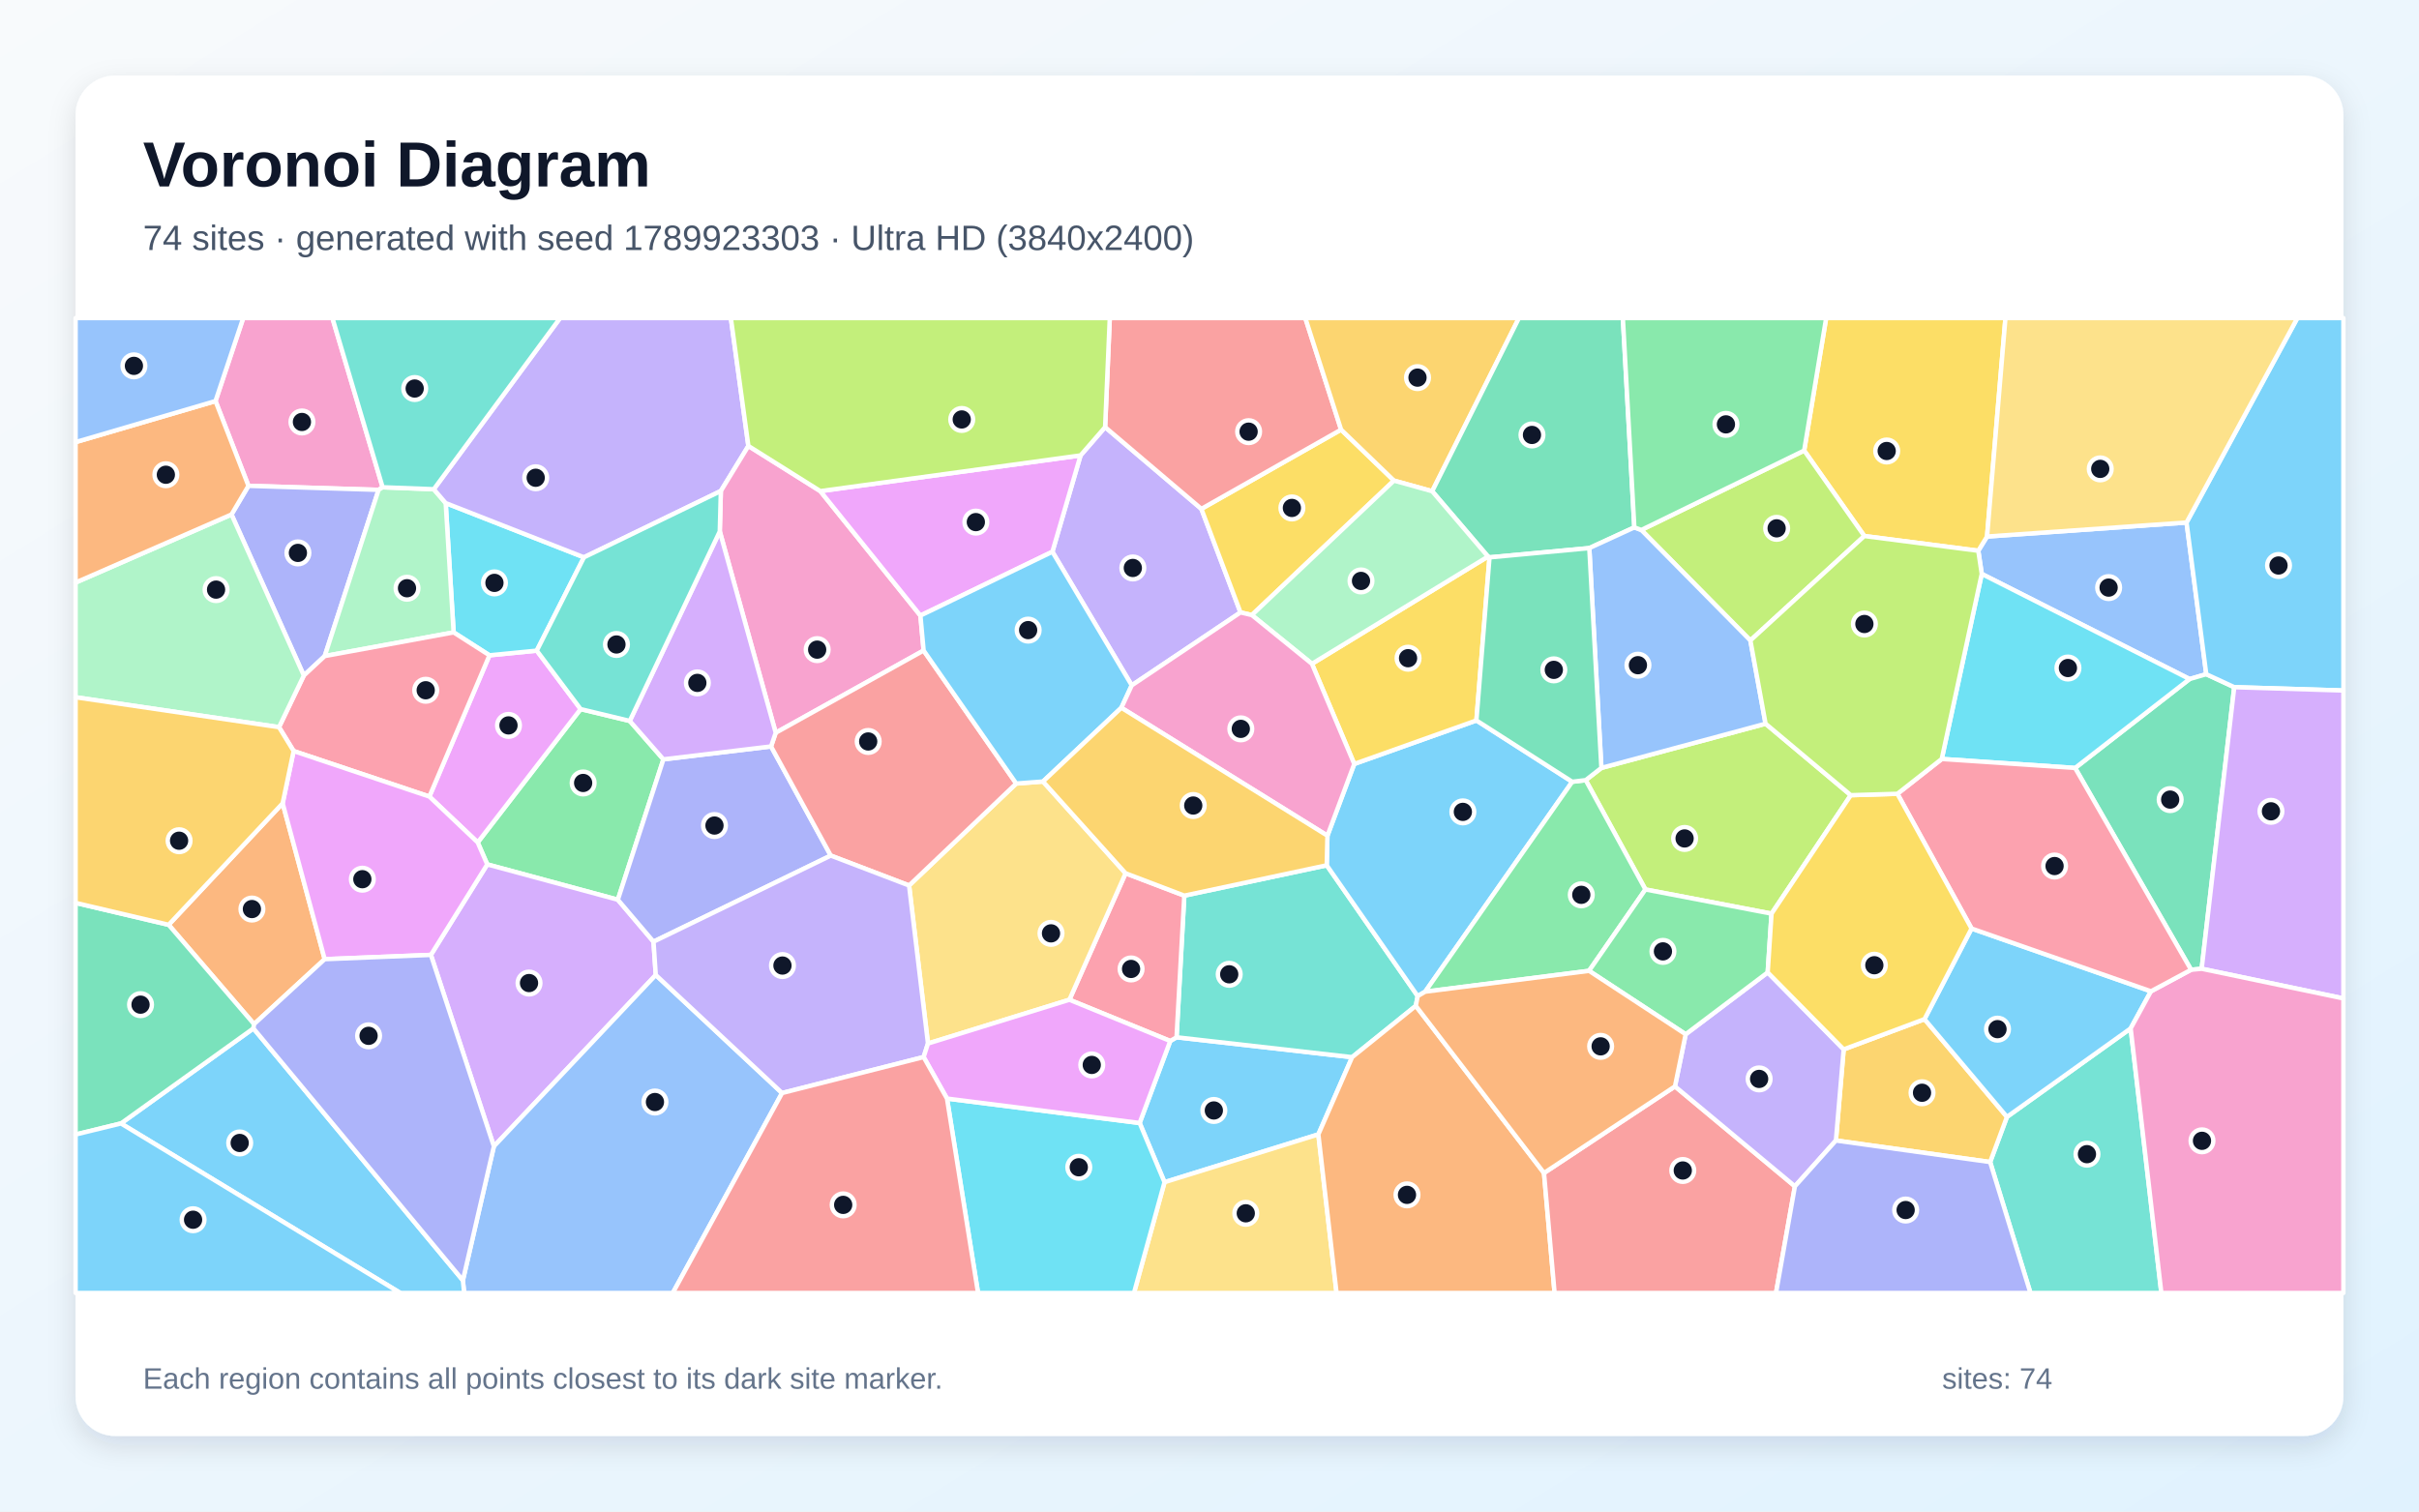
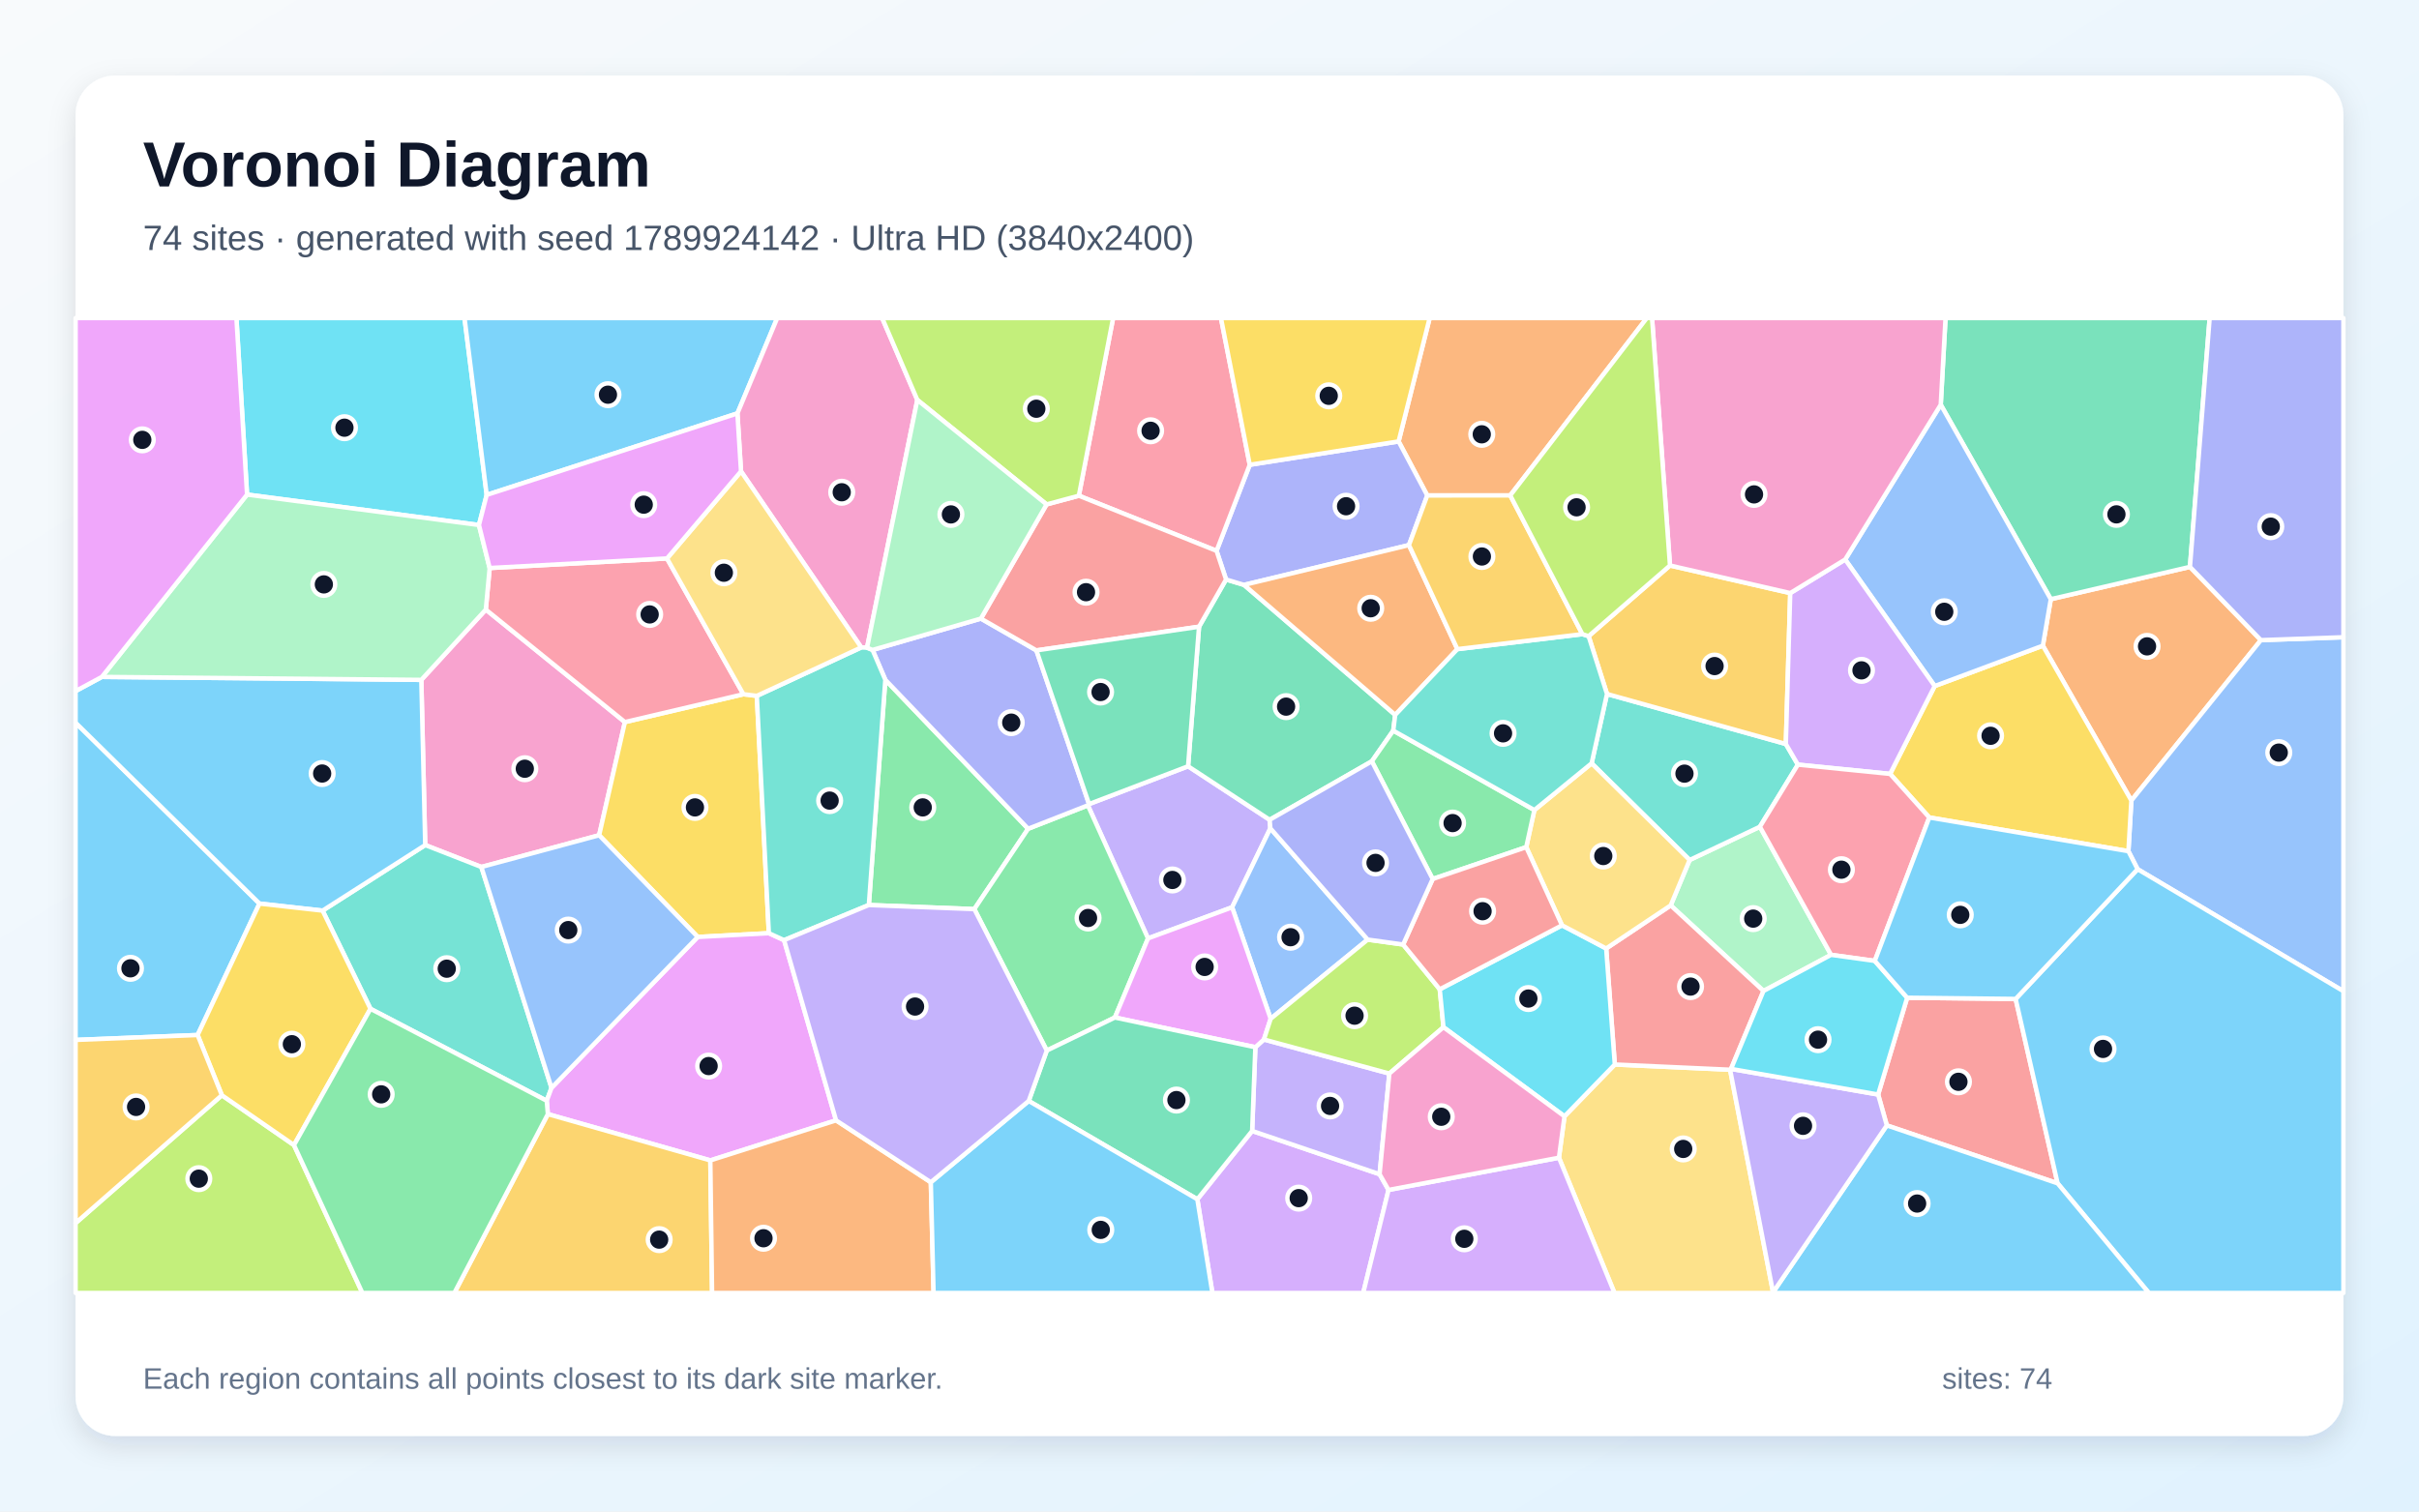
<svg xmlns="http://www.w3.org/2000/svg" width="3840" height="2400" viewBox="0 0 3840 2400" role="img" aria-labelledby="title description">
  <defs>
    <linearGradient id="background" x1="0" y1="0" x2="1" y2="1">
      <stop stop-color="#F8FAFC" />
      <stop offset="1" stop-color="#E0F2FE" />
    </linearGradient>
    <filter id="shadow" x="-5%" y="-5%" width="110%" height="110%">
      <feDropShadow dx="0" dy="15" stdDeviation="22" flood-color="#0F172A" flood-opacity=".12" />
    </filter>
  </defs>
  <rect width="3840" height="2400" fill="url(#background)" />
  <rect x="120" y="120" width="3600" height="2160" rx="63" fill="#FFFFFF" filter="url(#shadow)" />
  <g font-family="Arial, sans-serif">
    <text x="227" y="296" font-size="101" font-weight="700" fill="#0F172A">Voronoi Diagram</text>
-     <text x="227" y="397" font-size="56" fill="#475569">74 sites · generated with seed 1789923303 · Ultra HD (3840x2400)</text>
+     <text x="227" y="397" font-size="56" fill="#475569">74 sites · generated with seed 1789924142 · Ultra HD (3840x2400)</text>
  </g>
  <g stroke="#FFFFFF" stroke-width="7" stroke-linejoin="round">
-     <polygon points="2092.8,1801.2 1848.6,1877.1 1809.1,1783.1 1857.7,1652.9 1867.7,1647.0 2146.4,1678.6" fill="#38BDF8" fill-opacity="0.65" />
-     <polygon points="1796.6,1088.2 1670.6,876.1 1715.3,723.1 1754.3,678.2 1907.1,808.0 1969.2,972.4" fill="#A78BFA" fill-opacity="0.65" />
-     <polygon points="607.4,773.7 601.0,777.8 394.4,771.4 342.1,636.8 386.1,505.0 527.7,505.0" fill="#F472B6" fill-opacity="0.65" />
-     <polygon points="448.7,1275.5 515.4,1523.0 403.3,1626.1 267.7,1468.4" fill="#FB923C" fill-opacity="0.65" />
-     <polygon points="2212.8,763.1 1987.2,976.6 1969.2,972.4 1907.1,808.0 2128.9,682.2" fill="#FACC15" fill-opacity="0.65" />
-     <polygon points="999.7,1144.7 1053.1,1205.7 980.8,1428.6 773.5,1372.5 758.3,1337.6 921.7,1125.9" fill="#4ADE80" fill-opacity="0.65" />
-     <polygon points="2106.1,1373.9 2250.5,1581.6 2247.5,1597.1 2146.4,1678.6 1867.7,1647.0 1880.0,1422.1" fill="#2DD4BF" fill-opacity="0.65" />
-     <polygon points="3471.0,829.6 3502.3,1070.5 3475.8,1078.2 3145.9,911.3 3140.4,874.5 3154.3,851.9" fill="#60A5FA" fill-opacity="0.65" />
-     <polygon points="681.6,1264.8 777.0,1040.5 852.1,1033.1 921.7,1125.9 758.3,1337.6" fill="#E879F9" fill-opacity="0.65" />
-     <polygon points="3495.0,1538.2 3478.2,1539.8 3294.1,1219.4 3475.8,1078.2 3502.3,1070.5 3546.7,1091.1" fill="#34D399" fill-opacity="0.65" />
-     <polygon points="2128.9,682.2 1907.1,808.0 1754.3,678.2 1761.7,505.0 2072.1,505.0" fill="#F87171" fill-opacity="0.65" />
-     <polygon points="515.5,1041.7 482.3,1072.6 367.5,816.9 394.4,771.4 601.0,777.8" fill="#818CF8" fill-opacity="0.65" />
-     <polygon points="2273.5,780.0 2212.8,763.1 2128.9,682.2 2072.1,505.0 2411.2,505.0" fill="#FBBF24" fill-opacity="0.65" />
-     <polygon points="2938.0,1262.6 2812.2,1450.7 2612.0,1412.3 2517.2,1238.7 2542.1,1219.3 2802.7,1149.1" fill="#A3E635" fill-opacity="0.65" />
-     <polygon points="684.0,1516.2 773.5,1372.5 980.8,1428.6 1037.4,1495.2 1041.0,1548.1 784.0,1820.2" fill="#C084FC" fill-opacity="0.65" />
-     <polygon points="1697.6,1587.4 1786.8,1386.6 1880.0,1422.1 1867.7,1647.0 1857.7,1652.9" fill="#FB7185" fill-opacity="0.65" />
-     <polygon points="927.0,884.9 852.1,1033.1 777.0,1040.5 720.1,1004.1 707.5,798.8" fill="#22D3EE" fill-opacity="0.65" />
-     <polygon points="688.6,776.8 707.5,798.8 720.1,1004.1 515.5,1041.7 601.0,777.8 607.4,773.7" fill="#86EFAC" fill-opacity="0.65" />
-     <polygon points="1848.6,1877.1 2092.8,1801.2 2121.7,2053.0 1800.1,2053.0" fill="#FCD34D" fill-opacity="0.65" />
-     <polygon points="2107.2,1326.9 2149.8,1213.0 2343.7,1143.9 2495.8,1241.3 2262.4,1574.6 2250.5,1581.6 2106.1,1373.9" fill="#38BDF8" fill-opacity="0.65" />
-     <polygon points="3546.7,1091.1 3502.3,1070.5 3471.0,829.6 3646.9,505.0 3720.0,505.0 3720.0,1096.4" fill="#38BDF8" fill-opacity="0.65" />
-     <polygon points="1188.0,708.1 1144.3,779.6 927.0,884.9 707.5,798.8 688.6,776.8 889.1,505.0 1160.2,505.0" fill="#A78BFA" fill-opacity="0.65" />
-     <polygon points="1466.2,1032.9 1231.4,1163.5 1142.6,843.8 1144.3,779.6 1188.0,708.1 1302.2,779.8 1461.1,977.4" fill="#F472B6" fill-opacity="0.65" />
-     <polygon points="2092.8,1801.2 2146.4,1678.6 2247.5,1597.1 2451.0,1862.5 2467.8,2053.0 2121.7,2053.0" fill="#FB923C" fill-opacity="0.65" />
-     <polygon points="3154.3,851.9 3140.4,874.5 2959.5,851.1 2864.0,715.4 2898.9,505.0 3183.5,505.0" fill="#FACC15" fill-opacity="0.65" />
-     <polygon points="2522.5,1541.5 2262.4,1574.6 2495.8,1241.3 2517.2,1238.7 2612.0,1412.3" fill="#4ADE80" fill-opacity="0.65" />
-     <polygon points="3159.2,1845.1 3185.9,1773.4 3382.3,1632.9 3431.0,2053.0 3223.2,2053.0" fill="#2DD4BF" fill-opacity="0.65" />
-     <polygon points="734.8,2033.0 784.0,1820.2 1041.0,1548.1 1241.5,1735.5 1068.0,2053.0 736.8,2053.0" fill="#60A5FA" fill-opacity="0.65" />
-     <polygon points="1715.3,723.1 1670.6,876.1 1461.1,977.4 1302.2,779.8" fill="#E879F9" fill-opacity="0.65" />
-     <polygon points="2594.4,837.4 2522.9,870.3 2364.5,885.0 2362.1,883.7 2273.5,780.0 2411.2,505.0 2576.2,505.0" fill="#34D399" fill-opacity="0.65" />
-     <polygon points="2451.0,1862.5 2658.9,1725.0 2849.3,1883.6 2819.3,2053.0 2467.8,2053.0" fill="#F87171" fill-opacity="0.65" />
-     <polygon points="1224.0,1185.2 1318.8,1358.5 1037.4,1495.2 980.8,1428.6 1053.1,1205.7" fill="#818CF8" fill-opacity="0.65" />
-     <polygon points="2914.4,1810.9 2926.7,1666.2 3055.0,1618.2 3185.9,1773.4 3159.2,1845.1" fill="#FBBF24" fill-opacity="0.65" />
-     <polygon points="2778.6,1016.9 2605.5,841.5 2864.0,715.4 2959.5,851.1" fill="#A3E635" fill-opacity="0.65" />
-     <polygon points="3495.0,1538.2 3546.7,1091.1 3720.0,1096.4 3720.0,1585.3" fill="#C084FC" fill-opacity="0.65" />
-     <polygon points="720.1,1004.1 777.0,1040.5 681.6,1264.8 466.1,1192.5 442.9,1154.6 482.3,1072.6 515.5,1041.7" fill="#FB7185" fill-opacity="0.65" />
-     <polygon points="3294.1,1219.4 3082.4,1205.1 3145.9,911.3 3475.8,1078.2" fill="#22D3EE" fill-opacity="0.65" />
-     <polygon points="367.5,816.9 482.3,1072.6 442.9,1154.6 120.0,1107.1 120.0,925.0" fill="#86EFAC" fill-opacity="0.65" />
-     <polygon points="1473.1,1656.9 1443.1,1406.0 1613.2,1244.1 1655.7,1240.9 1786.8,1386.6 1697.6,1587.4" fill="#FCD34D" fill-opacity="0.65" />
-     <polygon points="3055.0,1618.2 3129.7,1474.3 3414.5,1574.0 3382.3,1632.9 3185.9,1773.4" fill="#38BDF8" fill-opacity="0.65" />
-     <polygon points="192.0,1783.8 402.3,1632.9 734.8,2033.0 736.8,2053.0 635.5,2053.0" fill="#38BDF8" fill-opacity="0.65" />
-     <polygon points="2926.7,1666.2 2914.4,1810.9 2849.3,1883.6 2658.9,1725.0 2675.9,1642.2 2806.1,1544.0" fill="#A78BFA" fill-opacity="0.65" />
-     <polygon points="3382.3,1632.9 3414.5,1574.0 3478.2,1539.8 3495.0,1538.2 3720.0,1585.3 3720.0,2053.0 3431.0,2053.0" fill="#F472B6" fill-opacity="0.65" />
-     <polygon points="367.5,816.9 120.0,925.0 120.0,702.0 342.1,636.8 394.4,771.4" fill="#FB923C" fill-opacity="0.65" />
-     <polygon points="2082.6,1054.0 2362.1,883.7 2364.5,885.0 2343.7,1143.9 2149.8,1213.0" fill="#FACC15" fill-opacity="0.65" />
-     <polygon points="2806.1,1544.0 2675.9,1642.2 2522.5,1541.5 2612.0,1412.3 2812.2,1450.7" fill="#4ADE80" fill-opacity="0.65" />
-     <polygon points="688.6,776.8 607.4,773.7 527.7,505.0 889.1,505.0" fill="#2DD4BF" fill-opacity="0.65" />
-     <polygon points="2522.9,870.3 2594.4,837.4 2605.5,841.5 2778.6,1016.9 2802.7,1149.1 2542.1,1219.3" fill="#60A5FA" fill-opacity="0.65" />
-     <polygon points="684.0,1516.2 515.4,1523.0 448.7,1275.5 466.1,1192.5 681.6,1264.8 758.3,1337.6 773.5,1372.5" fill="#E879F9" fill-opacity="0.65" />
-     <polygon points="402.3,1632.9 192.0,1783.8 120.0,1801.4 120.0,1433.6 267.7,1468.4 403.3,1626.1" fill="#34D399" fill-opacity="0.65" />
-     <polygon points="1613.2,1244.1 1443.1,1406.0 1318.8,1358.5 1224.0,1185.2 1231.4,1163.5 1466.2,1032.9" fill="#F87171" fill-opacity="0.65" />
-     <polygon points="402.3,1632.9 403.3,1626.1 515.4,1523.0 684.0,1516.2 784.0,1820.2 734.8,2033.0" fill="#818CF8" fill-opacity="0.65" />
-     <polygon points="442.9,1154.6 466.1,1192.5 448.7,1275.5 267.7,1468.4 120.0,1433.6 120.0,1107.1" fill="#FBBF24" fill-opacity="0.65" />
-     <polygon points="1754.3,678.2 1715.3,723.1 1302.2,779.8 1188.0,708.1 1160.2,505.0 1761.7,505.0" fill="#A3E635" fill-opacity="0.65" />
-     <polygon points="1142.6,843.8 1231.4,1163.5 1224.0,1185.2 1053.1,1205.7 999.7,1144.7" fill="#C084FC" fill-opacity="0.65" />
-     <polygon points="3414.5,1574.0 3129.7,1474.3 3012.0,1260.4 3082.4,1205.1 3294.1,1219.4 3478.2,1539.8" fill="#FB7185" fill-opacity="0.65" />
-     <polygon points="1503.3,1744.3 1809.1,1783.1 1848.6,1877.1 1800.1,2053.0 1552.6,2053.0" fill="#22D3EE" fill-opacity="0.65" />
-     <polygon points="2273.5,780.0 2362.1,883.7 2082.6,1054.0 1987.2,976.6 2212.8,763.1" fill="#86EFAC" fill-opacity="0.65" />
-     <polygon points="3471.0,829.6 3154.3,851.9 3183.5,505.0 3646.9,505.0" fill="#FCD34D" fill-opacity="0.65" />
-     <polygon points="120.0,1801.4 192.0,1783.8 635.5,2053.0 120.0,2053.0" fill="#38BDF8" fill-opacity="0.65" />
-     <polygon points="1670.6,876.1 1796.6,1088.2 1780.1,1123.8 1655.7,1240.9 1613.2,1244.1 1466.2,1032.9 1461.1,977.4" fill="#38BDF8" fill-opacity="0.65" />
-     <polygon points="1466.2,1678.4 1241.5,1735.5 1041.0,1548.1 1037.4,1495.2 1318.8,1358.5 1443.1,1406.0 1473.1,1656.9" fill="#A78BFA" fill-opacity="0.65" />
-     <polygon points="2082.6,1054.0 2149.8,1213.0 2107.2,1326.9 1780.1,1123.8 1796.6,1088.2 1969.2,972.4 1987.2,976.6" fill="#F472B6" fill-opacity="0.65" />
-     <polygon points="2675.9,1642.2 2658.9,1725.0 2451.0,1862.5 2247.5,1597.1 2250.5,1581.6 2262.4,1574.6 2522.5,1541.5" fill="#FB923C" fill-opacity="0.65" />
-     <polygon points="3012.0,1260.4 3129.7,1474.3 3055.0,1618.2 2926.7,1666.2 2806.1,1544.0 2812.2,1450.7 2938.0,1262.6" fill="#FACC15" fill-opacity="0.65" />
-     <polygon points="2864.0,715.4 2605.5,841.5 2594.4,837.4 2576.2,505.0 2898.9,505.0" fill="#4ADE80" fill-opacity="0.65" />
-     <polygon points="1142.6,843.8 999.7,1144.7 921.7,1125.9 852.1,1033.1 927.0,884.9 1144.3,779.6" fill="#2DD4BF" fill-opacity="0.65" />
-     <polygon points="342.1,636.8 120.0,702.0 120.0,505.0 386.1,505.0" fill="#60A5FA" fill-opacity="0.65" />
-     <polygon points="1503.3,1744.3 1466.2,1678.4 1473.1,1656.9 1697.6,1587.4 1857.7,1652.9 1809.1,1783.1" fill="#E879F9" fill-opacity="0.65" />
-     <polygon points="2364.5,885.0 2522.9,870.3 2542.1,1219.3 2517.2,1238.7 2495.8,1241.3 2343.7,1143.9" fill="#34D399" fill-opacity="0.65" />
-     <polygon points="1241.5,1735.5 1466.2,1678.4 1503.3,1744.3 1552.6,2053.0 1068.0,2053.0" fill="#F87171" fill-opacity="0.65" />
-     <polygon points="2849.3,1883.6 2914.4,1810.9 3159.2,1845.1 3223.2,2053.0 2819.3,2053.0" fill="#818CF8" fill-opacity="0.65" />
-     <polygon points="2107.2,1326.9 2106.1,1373.9 1880.0,1422.1 1786.8,1386.6 1655.7,1240.9 1780.1,1123.8" fill="#FBBF24" fill-opacity="0.65" />
-     <polygon points="3082.4,1205.1 3012.0,1260.4 2938.0,1262.6 2802.7,1149.1 2778.6,1016.9 2959.5,851.1 3140.4,874.5 3145.9,911.3" fill="#A3E635" fill-opacity="0.65" />
+     <polygon points="313.7,1643.4 120.0,1651.2 120.0,1147.5 411.9,1434.7" fill="#38BDF8" fill-opacity="0.65" />
+     <polygon points="1822.4,1490.0 1726.9,1278.7 1728.8,1276.7 1886.0,1216.7 2015.5,1301.7 2016.6,1315.2 1955.9,1440.6" fill="#A78BFA" fill-opacity="0.65" />
+     <polygon points="668.8,1079.5 771.2,967.9 992.0,1146.5 951.1,1326.2 764.1,1376.6 675.0,1341.8" fill="#F472B6" fill-opacity="0.65" />
+     <polygon points="2397.4,786.6 2265.7,786.7 2220.2,700.9 2269.5,505.0 2614.2,505.0" fill="#FB923C" fill-opacity="0.65" />
+     <polygon points="1201.4,1104.9 1220.5,1481.7 1107.6,1487.7 951.1,1326.2 992.0,1146.5 1180.1,1102.3" fill="#FACC15" fill-opacity="0.65" />
+     <polygon points="1379.2,1437.0 1405.4,1079.4 1632.1,1315.9 1546.7,1443.5" fill="#4ADE80" fill-opacity="0.65" />
+     <polygon points="588.1,1601.8 512.1,1445.9 675.0,1341.8 764.1,1376.6 875.5,1727.3 867.9,1747.8" fill="#2DD4BF" fill-opacity="0.65" />
+     <polygon points="2171.1,1491.9 2017.1,1617.6 1955.9,1440.6 2016.6,1315.2" fill="#60A5FA" fill-opacity="0.65" />
+     <polygon points="1327.2,1778.9 1127.6,1842.5 869.7,1769.0 867.9,1747.8 875.5,1727.3 1107.6,1487.7 1220.5,1481.7 1244.7,1492.8" fill="#E879F9" fill-opacity="0.65" />
+     <polygon points="2214.8,1135.1 2211.7,1160.1 2177.7,1208.8 2015.5,1301.7 1886.0,1216.7 1903.4,995.1 1946.3,920.1 1974.8,928.7" fill="#34D399" fill-opacity="0.65" />
+     <polygon points="2995.2,1786.9 2981.4,1737.9 3027.5,1584.2 3199.7,1586.1 3266.3,1878.9" fill="#F87171" fill-opacity="0.65" />
+     <polygon points="2220.2,700.9 2265.7,786.7 2236.6,865.5 1974.8,928.7 1946.3,920.1 1931.2,874.6 1983.9,738.0" fill="#818CF8" fill-opacity="0.65" />
+     <polygon points="869.7,1769.0 1127.6,1842.5 1130.4,2053.0 721.2,2053.0" fill="#FBBF24" fill-opacity="0.65" />
+     <polygon points="120.0,1942.0 352.2,1739.0 466.7,1818.2 575.3,2053.0 120.0,2053.0" fill="#A3E635" fill-opacity="0.65" />
+     <polygon points="1900.7,1904.2 1987.7,1795.7 2190.0,1864.4 2204.2,1889.4 2164.0,2053.0 1924.6,2053.0" fill="#C084FC" fill-opacity="0.65" />
+     <polygon points="1983.9,738.0 1931.2,874.6 1712.6,787.1 1767.0,505.0 1938.2,505.0" fill="#FB7185" fill-opacity="0.65" />
+     <polygon points="772.6,785.8 760.3,833.6 392.2,785.3 375.3,505.0 737.4,505.0" fill="#22D3EE" fill-opacity="0.65" />
+     <polygon points="2799.4,1573.5 2652.1,1437.6 2682.2,1365.5 2793.7,1312.7 2906.7,1516.1" fill="#86EFAC" fill-opacity="0.65" />
+     <polygon points="2474.7,1838.2 2483.5,1772.5 2563.4,1690.2 2746.4,1698.5 2814.6,2052.0 2814.4,2053.0 2562.9,2053.0" fill="#FCD34D" fill-opacity="0.65" />
+     <polygon points="161.7,1074.8 668.8,1079.5 675.0,1341.8 512.1,1445.9 411.9,1434.7 120.0,1147.5 120.0,1097.3" fill="#38BDF8" fill-opacity="0.65" />
+     <polygon points="1170.6,656.4 772.6,785.8 737.4,505.0 1233.8,505.0" fill="#38BDF8" fill-opacity="0.65" />
+     <polygon points="2205.5,1704.6 2190.0,1864.4 1987.7,1795.7 1992.8,1662.8 2006.4,1650.5" fill="#A78BFA" fill-opacity="0.65" />
+     <polygon points="1456.2,635.0 1376.4,1028.4 1367.2,1028.0 1176.3,748.4 1170.6,656.4 1233.8,505.0 1400.4,505.0" fill="#F472B6" fill-opacity="0.65" />
+     <polygon points="3589.0,1016.4 3383.4,1271.1 3242.9,1025.2 3255.5,951.4 3476.4,900.1" fill="#FB923C" fill-opacity="0.65" />
+     <polygon points="466.7,1818.2 352.2,1739.0 313.7,1643.4 411.9,1434.7 512.1,1445.9 588.1,1601.8" fill="#FACC15" fill-opacity="0.65" />
+     <polygon points="1769.8,1615.6 1661.7,1668.1 1546.7,1443.5 1632.1,1315.9 1726.9,1278.7 1822.4,1490.0" fill="#4ADE80" fill-opacity="0.65" />
+     <polygon points="2551.0,1101.9 2834.9,1181.3 2854.0,1214.1 2793.7,1312.7 2682.2,1365.5 2526.6,1212.0" fill="#2DD4BF" fill-opacity="0.65" />
+     <polygon points="3393.3,1380.1 3378.7,1351.5 3383.4,1271.1 3589.0,1016.4 3720.0,1011.8 3720.0,1573.8" fill="#60A5FA" fill-opacity="0.65" />
+     <polygon points="2006.4,1650.5 1992.8,1662.8 1769.8,1615.6 1822.4,1490.0 1955.9,1440.6 2017.1,1617.6" fill="#E879F9" fill-opacity="0.65" />
+     <polygon points="3476.4,900.1 3255.5,951.4 3080.8,642.6 3088.4,505.0 3507.7,505.0" fill="#34D399" fill-opacity="0.65" />
+     <polygon points="2747.9,1697.2 2746.4,1698.5 2563.4,1690.2 2549.7,1506.0 2652.1,1437.6 2799.4,1573.5" fill="#F87171" fill-opacity="0.65" />
+     <polygon points="1385.1,1032.0 1557.1,982.2 1645.2,1032.7 1728.8,1276.7 1726.9,1278.7 1632.1,1315.9 1405.4,1079.4" fill="#818CF8" fill-opacity="0.65" />
+     <polygon points="2651.0,897.9 2841.9,941.7 2834.9,1181.3 2551.0,1101.9 2521.8,1010.1" fill="#FBBF24" fill-opacity="0.65" />
+     <polygon points="2227.4,1499.7 2285.5,1570.8 2291.4,1631.0 2205.5,1704.6 2006.4,1650.5 2017.1,1617.6 2171.1,1491.9" fill="#A3E635" fill-opacity="0.65" />
+     <polygon points="2204.2,1889.4 2474.7,1838.2 2562.9,2053.0 2164.0,2053.0" fill="#C084FC" fill-opacity="0.65" />
+     <polygon points="777.3,901.9 1058.8,886.7 1180.1,1102.3 992.0,1146.5 771.2,967.9" fill="#FB7185" fill-opacity="0.65" />
+     <polygon points="2479.6,1469.2 2549.7,1506.0 2563.4,1690.2 2483.5,1772.5 2291.4,1631.0 2285.5,1570.8" fill="#22D3EE" fill-opacity="0.65" />
+     <polygon points="392.2,785.3 760.3,833.6 777.3,901.9 771.2,967.9 668.8,1079.5 161.7,1074.8" fill="#86EFAC" fill-opacity="0.65" />
+     <polygon points="2422.8,1345.1 2435.7,1286.2 2526.6,1212.0 2682.2,1365.5 2652.1,1437.6 2549.7,1506.0 2479.6,1469.2" fill="#FCD34D" fill-opacity="0.65" />
+     <polygon points="3266.3,1878.9 3199.7,1586.1 3393.3,1380.1 3720.0,1573.8 3720.0,2053.0 3411.2,2053.0" fill="#38BDF8" fill-opacity="0.65" />
+     <polygon points="2814.6,2052.0 2995.2,1786.9 3266.3,1878.9 3411.2,2053.0 2814.4,2053.0" fill="#38BDF8" fill-opacity="0.65" />
+     <polygon points="2814.6,2052.0 2746.4,1698.5 2747.9,1697.2 2981.4,1737.9 2995.2,1786.9" fill="#A78BFA" fill-opacity="0.65" />
+     <polygon points="2204.2,1889.4 2190.0,1864.4 2205.5,1704.6 2291.4,1631.0 2483.5,1772.5 2474.7,1838.2" fill="#F472B6" fill-opacity="0.65" />
+     <polygon points="1127.6,1842.5 1327.2,1778.9 1477.6,1877.2 1482.0,2053.0 1130.4,2053.0" fill="#FB923C" fill-opacity="0.65" />
+     <polygon points="3062.6,1298.0 3000.4,1228.8 3071.2,1089.3 3242.9,1025.2 3383.4,1271.1 3378.7,1351.5" fill="#FACC15" fill-opacity="0.65" />
+     <polygon points="466.7,1818.2 588.1,1601.8 867.9,1747.8 869.7,1769.0 721.2,2053.0 575.3,2053.0" fill="#4ADE80" fill-opacity="0.65" />
+     <polygon points="1244.7,1492.8 1220.5,1481.7 1201.4,1104.9 1367.2,1028.0 1376.4,1028.4 1385.1,1032.0 1405.4,1079.4 1379.2,1437.0" fill="#2DD4BF" fill-opacity="0.65" />
+     <polygon points="3080.8,642.6 3255.5,951.4 3242.9,1025.2 3071.2,1089.3 2929.1,888.4" fill="#60A5FA" fill-opacity="0.65" />
+     <polygon points="392.2,785.3 161.7,1074.8 120.0,1097.3 120.0,505.0 375.3,505.0" fill="#E879F9" fill-opacity="0.65" />
+     <polygon points="1633.0,1748.1 1661.7,1668.1 1769.8,1615.6 1992.8,1662.8 1987.7,1795.7 1900.7,1904.2" fill="#34D399" fill-opacity="0.65" />
+     <polygon points="1645.2,1032.7 1557.1,982.2 1661.4,800.9 1712.6,787.1 1931.2,874.6 1946.3,920.1 1903.4,995.1" fill="#F87171" fill-opacity="0.65" />
+     <polygon points="3589.0,1016.4 3476.4,900.1 3507.7,505.0 3720.0,505.0 3720.0,1011.8" fill="#818CF8" fill-opacity="0.65" />
+     <polygon points="352.2,1739.0 120.0,1942.0 120.0,1651.2 313.7,1643.4" fill="#FBBF24" fill-opacity="0.65" />
+     <polygon points="1712.6,787.1 1661.4,800.9 1456.2,635.0 1400.4,505.0 1767.0,505.0" fill="#A3E635" fill-opacity="0.65" />
+     <polygon points="2929.1,888.4 3071.2,1089.3 3000.4,1228.8 2854.0,1214.1 2834.9,1181.3 2841.9,941.7" fill="#C084FC" fill-opacity="0.65" />
+     <polygon points="2854.0,1214.1 3000.4,1228.8 3062.6,1298.0 2976.1,1525.7 2906.7,1516.1 2793.7,1312.7" fill="#FB7185" fill-opacity="0.65" />
+     <polygon points="2747.9,1697.2 2799.4,1573.5 2906.7,1516.1 2976.1,1525.7 3027.5,1584.2 2981.4,1737.9" fill="#22D3EE" fill-opacity="0.65" />
+     <polygon points="1661.4,800.9 1557.1,982.2 1385.1,1032.0 1376.4,1028.4 1456.2,635.0" fill="#86EFAC" fill-opacity="0.65" />
+     <polygon points="1058.8,886.7 1176.3,748.4 1367.2,1028.0 1201.4,1104.9 1180.1,1102.3" fill="#FCD34D" fill-opacity="0.65" />
+     <polygon points="2976.1,1525.7 3062.6,1298.0 3378.7,1351.5 3393.3,1380.1 3199.7,1586.1 3027.5,1584.2" fill="#38BDF8" fill-opacity="0.65" />
+     <polygon points="1477.6,1877.2 1633.0,1748.1 1900.7,1904.2 1924.6,2053.0 1482.0,2053.0" fill="#38BDF8" fill-opacity="0.65" />
+     <polygon points="1633.0,1748.1 1477.6,1877.2 1327.2,1778.9 1244.7,1492.8 1379.2,1437.0 1546.7,1443.5 1661.7,1668.1" fill="#A78BFA" fill-opacity="0.65" />
+     <polygon points="3080.8,642.6 2929.1,888.4 2841.9,941.7 2651.0,897.9 2622.5,505.0 3088.4,505.0" fill="#F472B6" fill-opacity="0.65" />
+     <polygon points="2313.5,1030.7 2214.8,1135.1 1974.8,928.7 2236.6,865.5" fill="#FB923C" fill-opacity="0.65" />
+     <polygon points="2220.2,700.9 1983.9,738.0 1938.2,505.0 2269.5,505.0" fill="#FACC15" fill-opacity="0.65" />
+     <polygon points="2435.7,1286.2 2422.8,1345.1 2274.3,1395.7 2177.7,1208.8 2211.7,1160.1" fill="#4ADE80" fill-opacity="0.65" />
+     <polygon points="2511.9,1006.9 2521.8,1010.1 2551.0,1101.9 2526.6,1212.0 2435.7,1286.2 2211.7,1160.1 2214.8,1135.1 2313.5,1030.7" fill="#2DD4BF" fill-opacity="0.65" />
+     <polygon points="875.5,1727.3 764.1,1376.6 951.1,1326.2 1107.6,1487.7" fill="#60A5FA" fill-opacity="0.65" />
+     <polygon points="1170.6,656.4 1176.3,748.4 1058.8,886.7 777.3,901.9 760.3,833.6 772.6,785.8" fill="#E879F9" fill-opacity="0.65" />
+     <polygon points="1645.2,1032.7 1903.4,995.1 1886.0,1216.7 1728.8,1276.7" fill="#34D399" fill-opacity="0.65" />
+     <polygon points="2274.3,1395.7 2422.8,1345.1 2479.6,1469.2 2285.5,1570.8 2227.4,1499.7" fill="#F87171" fill-opacity="0.65" />
+     <polygon points="2274.3,1395.7 2227.4,1499.7 2171.1,1491.9 2016.6,1315.2 2015.5,1301.7 2177.7,1208.8" fill="#818CF8" fill-opacity="0.65" />
+     <polygon points="2511.9,1006.9 2313.5,1030.7 2236.6,865.5 2265.7,786.7 2397.4,786.6" fill="#FBBF24" fill-opacity="0.65" />
+     <polygon points="2651.0,897.9 2521.8,1010.1 2511.9,1006.9 2397.4,786.6 2614.2,505.0 2622.5,505.0" fill="#A3E635" fill-opacity="0.65" />
  </g>
  <g>
-     <circle cx="1926.9" cy="1763.2" r="18" fill="#0F172A" stroke="#FFFFFF" stroke-width="7" />
-     <circle cx="1798.3" cy="901.8" r="18" fill="#0F172A" stroke="#FFFFFF" stroke-width="7" />
-     <circle cx="479.3" cy="670.0" r="18" fill="#0F172A" stroke="#FFFFFF" stroke-width="7" />
-     <circle cx="399.9" cy="1443.4" r="18" fill="#0F172A" stroke="#FFFFFF" stroke-width="7" />
-     <circle cx="2050.8" cy="806.5" r="18" fill="#0F172A" stroke="#FFFFFF" stroke-width="7" />
-     <circle cx="925.7" cy="1243.2" r="18" fill="#0F172A" stroke="#FFFFFF" stroke-width="7" />
-     <circle cx="1951.3" cy="1547.0" r="18" fill="#0F172A" stroke="#FFFFFF" stroke-width="7" />
-     <circle cx="3347.3" cy="933.0" r="18" fill="#0F172A" stroke="#FFFFFF" stroke-width="7" />
-     <circle cx="807.2" cy="1151.8" r="18" fill="#0F172A" stroke="#FFFFFF" stroke-width="7" />
-     <circle cx="3445.0" cy="1269.6" r="18" fill="#0F172A" stroke="#FFFFFF" stroke-width="7" />
-     <circle cx="1982.1" cy="685.4" r="18" fill="#0F172A" stroke="#FFFFFF" stroke-width="7" />
-     <circle cx="472.9" cy="877.9" r="18" fill="#0F172A" stroke="#FFFFFF" stroke-width="7" />
-     <circle cx="2250.2" cy="599.6" r="18" fill="#0F172A" stroke="#FFFFFF" stroke-width="7" />
-     <circle cx="2674.2" cy="1331.3" r="18" fill="#0F172A" stroke="#FFFFFF" stroke-width="7" />
-     <circle cx="839.8" cy="1560.9" r="18" fill="#0F172A" stroke="#FFFFFF" stroke-width="7" />
-     <circle cx="1795.5" cy="1538.5" r="18" fill="#0F172A" stroke="#FFFFFF" stroke-width="7" />
-     <circle cx="784.9" cy="925.5" r="18" fill="#0F172A" stroke="#FFFFFF" stroke-width="7" />
-     <circle cx="646.1" cy="934.0" r="18" fill="#0F172A" stroke="#FFFFFF" stroke-width="7" />
-     <circle cx="1977.6" cy="1926.5" r="18" fill="#0F172A" stroke="#FFFFFF" stroke-width="7" />
-     <circle cx="2322.2" cy="1289.1" r="18" fill="#0F172A" stroke="#FFFFFF" stroke-width="7" />
-     <circle cx="3617.0" cy="897.9" r="18" fill="#0F172A" stroke="#FFFFFF" stroke-width="7" />
-     <circle cx="850.4" cy="758.6" r="18" fill="#0F172A" stroke="#FFFFFF" stroke-width="7" />
-     <circle cx="1297.2" cy="1031.5" r="18" fill="#0F172A" stroke="#FFFFFF" stroke-width="7" />
-     <circle cx="2233.5" cy="1897.2" r="18" fill="#0F172A" stroke="#FFFFFF" stroke-width="7" />
-     <circle cx="2995.0" cy="716.1" r="18" fill="#0F172A" stroke="#FFFFFF" stroke-width="7" />
-     <circle cx="2510.2" cy="1420.8" r="18" fill="#0F172A" stroke="#FFFFFF" stroke-width="7" />
-     <circle cx="3312.9" cy="1832.6" r="18" fill="#0F172A" stroke="#FFFFFF" stroke-width="7" />
-     <circle cx="1039.7" cy="1749.8" r="18" fill="#0F172A" stroke="#FFFFFF" stroke-width="7" />
-     <circle cx="1549.1" cy="829.0" r="18" fill="#0F172A" stroke="#FFFFFF" stroke-width="7" />
-     <circle cx="2431.9" cy="690.6" r="18" fill="#0F172A" stroke="#FFFFFF" stroke-width="7" />
-     <circle cx="2671.3" cy="1858.5" r="18" fill="#0F172A" stroke="#FFFFFF" stroke-width="7" />
-     <circle cx="1134.2" cy="1310.8" r="18" fill="#0F172A" stroke="#FFFFFF" stroke-width="7" />
-     <circle cx="3051.1" cy="1735.1" r="18" fill="#0F172A" stroke="#FFFFFF" stroke-width="7" />
-     <circle cx="2820.3" cy="838.9" r="18" fill="#0F172A" stroke="#FFFFFF" stroke-width="7" />
-     <circle cx="3605.0" cy="1288.2" r="18" fill="#0F172A" stroke="#FFFFFF" stroke-width="7" />
-     <circle cx="675.8" cy="1096.0" r="18" fill="#0F172A" stroke="#FFFFFF" stroke-width="7" />
-     <circle cx="3282.7" cy="1060.7" r="18" fill="#0F172A" stroke="#FFFFFF" stroke-width="7" />
-     <circle cx="343.0" cy="936.2" r="18" fill="#0F172A" stroke="#FFFFFF" stroke-width="7" />
-     <circle cx="1668.4" cy="1482.0" r="18" fill="#0F172A" stroke="#FFFFFF" stroke-width="7" />
-     <circle cx="3170.9" cy="1634.1" r="18" fill="#0F172A" stroke="#FFFFFF" stroke-width="7" />
-     <circle cx="380.5" cy="1814.8" r="18" fill="#0F172A" stroke="#FFFFFF" stroke-width="7" />
-     <circle cx="2792.5" cy="1713.1" r="18" fill="#0F172A" stroke="#FFFFFF" stroke-width="7" />
-     <circle cx="3495.5" cy="1811.4" r="18" fill="#0F172A" stroke="#FFFFFF" stroke-width="7" />
-     <circle cx="263.3" cy="753.8" r="18" fill="#0F172A" stroke="#FFFFFF" stroke-width="7" />
-     <circle cx="2235.2" cy="1045.1" r="18" fill="#0F172A" stroke="#FFFFFF" stroke-width="7" />
-     <circle cx="2639.8" cy="1510.6" r="18" fill="#0F172A" stroke="#FFFFFF" stroke-width="7" />
-     <circle cx="658.3" cy="616.9" r="18" fill="#0F172A" stroke="#FFFFFF" stroke-width="7" />
-     <circle cx="2600.1" cy="1056.2" r="18" fill="#0F172A" stroke="#FFFFFF" stroke-width="7" />
-     <circle cx="575.2" cy="1396.0" r="18" fill="#0F172A" stroke="#FFFFFF" stroke-width="7" />
-     <circle cx="223.1" cy="1595.2" r="18" fill="#0F172A" stroke="#FFFFFF" stroke-width="7" />
-     <circle cx="1378.2" cy="1177.3" r="18" fill="#0F172A" stroke="#FFFFFF" stroke-width="7" />
-     <circle cx="585.1" cy="1644.7" r="18" fill="#0F172A" stroke="#FFFFFF" stroke-width="7" />
-     <circle cx="284.3" cy="1334.9" r="18" fill="#0F172A" stroke="#FFFFFF" stroke-width="7" />
-     <circle cx="1526.7" cy="666.0" r="18" fill="#0F172A" stroke="#FFFFFF" stroke-width="7" />
-     <circle cx="1107.0" cy="1084.3" r="18" fill="#0F172A" stroke="#FFFFFF" stroke-width="7" />
-     <circle cx="3261.5" cy="1375.1" r="18" fill="#0F172A" stroke="#FFFFFF" stroke-width="7" />
-     <circle cx="1712.5" cy="1853.4" r="18" fill="#0F172A" stroke="#FFFFFF" stroke-width="7" />
-     <circle cx="2160.5" cy="922.4" r="18" fill="#0F172A" stroke="#FFFFFF" stroke-width="7" />
-     <circle cx="3334.0" cy="744.5" r="18" fill="#0F172A" stroke="#FFFFFF" stroke-width="7" />
-     <circle cx="306.5" cy="1936.7" r="18" fill="#0F172A" stroke="#FFFFFF" stroke-width="7" />
-     <circle cx="1632.1" cy="1000.5" r="18" fill="#0F172A" stroke="#FFFFFF" stroke-width="7" />
-     <circle cx="1242.1" cy="1533.1" r="18" fill="#0F172A" stroke="#FFFFFF" stroke-width="7" />
-     <circle cx="1969.7" cy="1157.3" r="18" fill="#0F172A" stroke="#FFFFFF" stroke-width="7" />
-     <circle cx="2540.9" cy="1661.4" r="18" fill="#0F172A" stroke="#FFFFFF" stroke-width="7" />
-     <circle cx="2975.4" cy="1532.6" r="18" fill="#0F172A" stroke="#FFFFFF" stroke-width="7" />
-     <circle cx="2739.8" cy="673.8" r="18" fill="#0F172A" stroke="#FFFFFF" stroke-width="7" />
-     <circle cx="978.6" cy="1023.3" r="18" fill="#0F172A" stroke="#FFFFFF" stroke-width="7" />
-     <circle cx="212.6" cy="580.9" r="18" fill="#0F172A" stroke="#FFFFFF" stroke-width="7" />
-     <circle cx="1733.1" cy="1690.9" r="18" fill="#0F172A" stroke="#FFFFFF" stroke-width="7" />
-     <circle cx="2466.6" cy="1063.6" r="18" fill="#0F172A" stroke="#FFFFFF" stroke-width="7" />
-     <circle cx="1338.5" cy="1913.1" r="18" fill="#0F172A" stroke="#FFFFFF" stroke-width="7" />
-     <circle cx="3025.1" cy="1921.3" r="18" fill="#0F172A" stroke="#FFFFFF" stroke-width="7" />
-     <circle cx="1894.2" cy="1279.0" r="18" fill="#0F172A" stroke="#FFFFFF" stroke-width="7" />
-     <circle cx="2959.6" cy="990.8" r="18" fill="#0F172A" stroke="#FFFFFF" stroke-width="7" />
+     <circle cx="207.1" cy="1537.5" r="18" fill="#0F172A" stroke="#FFFFFF" stroke-width="7" />
+     <circle cx="1861.1" cy="1397.2" r="18" fill="#0F172A" stroke="#FFFFFF" stroke-width="7" />
+     <circle cx="833.1" cy="1220.6" r="18" fill="#0F172A" stroke="#FFFFFF" stroke-width="7" />
+     <circle cx="2352.2" cy="689.6" r="18" fill="#0F172A" stroke="#FFFFFF" stroke-width="7" />
+     <circle cx="1103.2" cy="1282.0" r="18" fill="#0F172A" stroke="#FFFFFF" stroke-width="7" />
+     <circle cx="1464.8" cy="1282.0" r="18" fill="#0F172A" stroke="#FFFFFF" stroke-width="7" />
+     <circle cx="709.2" cy="1538.1" r="18" fill="#0F172A" stroke="#FFFFFF" stroke-width="7" />
+     <circle cx="2048.7" cy="1488.1" r="18" fill="#0F172A" stroke="#FFFFFF" stroke-width="7" />
+     <circle cx="1124.9" cy="1692.7" r="18" fill="#0F172A" stroke="#FFFFFF" stroke-width="7" />
+     <circle cx="2041.6" cy="1122.0" r="18" fill="#0F172A" stroke="#FFFFFF" stroke-width="7" />
+     <circle cx="3108.9" cy="1717.7" r="18" fill="#0F172A" stroke="#FFFFFF" stroke-width="7" />
+     <circle cx="2136.8" cy="803.8" r="18" fill="#0F172A" stroke="#FFFFFF" stroke-width="7" />
+     <circle cx="1046.4" cy="1968.3" r="18" fill="#0F172A" stroke="#FFFFFF" stroke-width="7" />
+     <circle cx="315.6" cy="1871.5" r="18" fill="#0F172A" stroke="#FFFFFF" stroke-width="7" />
+     <circle cx="2061.6" cy="1902.4" r="18" fill="#0F172A" stroke="#FFFFFF" stroke-width="7" />
+     <circle cx="1826.5" cy="684.0" r="18" fill="#0F172A" stroke="#FFFFFF" stroke-width="7" />
+     <circle cx="546.8" cy="679.1" r="18" fill="#0F172A" stroke="#FFFFFF" stroke-width="7" />
+     <circle cx="2783.1" cy="1458.6" r="18" fill="#0F172A" stroke="#FFFFFF" stroke-width="7" />
+     <circle cx="2672.0" cy="1824.3" r="18" fill="#0F172A" stroke="#FFFFFF" stroke-width="7" />
+     <circle cx="511.4" cy="1228.2" r="18" fill="#0F172A" stroke="#FFFFFF" stroke-width="7" />
+     <circle cx="965.1" cy="626.7" r="18" fill="#0F172A" stroke="#FFFFFF" stroke-width="7" />
+     <circle cx="2111.4" cy="1756.0" r="18" fill="#0F172A" stroke="#FFFFFF" stroke-width="7" />
+     <circle cx="1336.2" cy="781.6" r="18" fill="#0F172A" stroke="#FFFFFF" stroke-width="7" />
+     <circle cx="3408.3" cy="1026.3" r="18" fill="#0F172A" stroke="#FFFFFF" stroke-width="7" />
+     <circle cx="463.3" cy="1658.0" r="18" fill="#0F172A" stroke="#FFFFFF" stroke-width="7" />
+     <circle cx="1727.2" cy="1457.6" r="18" fill="#0F172A" stroke="#FFFFFF" stroke-width="7" />
+     <circle cx="2674.0" cy="1228.4" r="18" fill="#0F172A" stroke="#FFFFFF" stroke-width="7" />
+     <circle cx="3617.4" cy="1195.0" r="18" fill="#0F172A" stroke="#FFFFFF" stroke-width="7" />
+     <circle cx="1912.3" cy="1535.3" r="18" fill="#0F172A" stroke="#FFFFFF" stroke-width="7" />
+     <circle cx="3359.7" cy="816.7" r="18" fill="#0F172A" stroke="#FFFFFF" stroke-width="7" />
+     <circle cx="2683.6" cy="1566.5" r="18" fill="#0F172A" stroke="#FFFFFF" stroke-width="7" />
+     <circle cx="1605.3" cy="1147.4" r="18" fill="#0F172A" stroke="#FFFFFF" stroke-width="7" />
+     <circle cx="2721.8" cy="1057.6" r="18" fill="#0F172A" stroke="#FFFFFF" stroke-width="7" />
+     <circle cx="2150.3" cy="1612.7" r="18" fill="#0F172A" stroke="#FFFFFF" stroke-width="7" />
+     <circle cx="2324.5" cy="1967.0" r="18" fill="#0F172A" stroke="#FFFFFF" stroke-width="7" />
+     <circle cx="1031.3" cy="975.6" r="18" fill="#0F172A" stroke="#FFFFFF" stroke-width="7" />
+     <circle cx="2426.2" cy="1585.5" r="18" fill="#0F172A" stroke="#FFFFFF" stroke-width="7" />
+     <circle cx="514.1" cy="927.9" r="18" fill="#0F172A" stroke="#FFFFFF" stroke-width="7" />
+     <circle cx="2545.1" cy="1359.2" r="18" fill="#0F172A" stroke="#FFFFFF" stroke-width="7" />
+     <circle cx="3338.4" cy="1665.5" r="18" fill="#0F172A" stroke="#FFFFFF" stroke-width="7" />
+     <circle cx="3043.3" cy="1911.0" r="18" fill="#0F172A" stroke="#FFFFFF" stroke-width="7" />
+     <circle cx="2862.2" cy="1787.6" r="18" fill="#0F172A" stroke="#FFFFFF" stroke-width="7" />
+     <circle cx="2287.9" cy="1773.2" r="18" fill="#0F172A" stroke="#FFFFFF" stroke-width="7" />
+     <circle cx="1212.0" cy="1966.1" r="18" fill="#0F172A" stroke="#FFFFFF" stroke-width="7" />
+     <circle cx="3159.9" cy="1168.3" r="18" fill="#0F172A" stroke="#FFFFFF" stroke-width="7" />
+     <circle cx="605.1" cy="1737.6" r="18" fill="#0F172A" stroke="#FFFFFF" stroke-width="7" />
+     <circle cx="1317.0" cy="1271.2" r="18" fill="#0F172A" stroke="#FFFFFF" stroke-width="7" />
+     <circle cx="3086.4" cy="971.4" r="18" fill="#0F172A" stroke="#FFFFFF" stroke-width="7" />
+     <circle cx="225.9" cy="698.4" r="18" fill="#0F172A" stroke="#FFFFFF" stroke-width="7" />
+     <circle cx="1867.5" cy="1746.7" r="18" fill="#0F172A" stroke="#FFFFFF" stroke-width="7" />
+     <circle cx="1724.0" cy="940.3" r="18" fill="#0F172A" stroke="#FFFFFF" stroke-width="7" />
+     <circle cx="3604.7" cy="836.2" r="18" fill="#0F172A" stroke="#FFFFFF" stroke-width="7" />
+     <circle cx="216.0" cy="1757.6" r="18" fill="#0F172A" stroke="#FFFFFF" stroke-width="7" />
+     <circle cx="1645.1" cy="649.0" r="18" fill="#0F172A" stroke="#FFFFFF" stroke-width="7" />
+     <circle cx="2955.0" cy="1064.4" r="18" fill="#0F172A" stroke="#FFFFFF" stroke-width="7" />
+     <circle cx="2923.1" cy="1380.9" r="18" fill="#0F172A" stroke="#FFFFFF" stroke-width="7" />
+     <circle cx="2886.0" cy="1650.8" r="18" fill="#0F172A" stroke="#FFFFFF" stroke-width="7" />
+     <circle cx="1509.5" cy="816.8" r="18" fill="#0F172A" stroke="#FFFFFF" stroke-width="7" />
+     <circle cx="1149.1" cy="909.4" r="18" fill="#0F172A" stroke="#FFFFFF" stroke-width="7" />
+     <circle cx="3111.8" cy="1452.6" r="18" fill="#0F172A" stroke="#FFFFFF" stroke-width="7" />
+     <circle cx="1747.4" cy="1952.8" r="18" fill="#0F172A" stroke="#FFFFFF" stroke-width="7" />
+     <circle cx="1452.6" cy="1598.2" r="18" fill="#0F172A" stroke="#FFFFFF" stroke-width="7" />
+     <circle cx="2784.4" cy="785.0" r="18" fill="#0F172A" stroke="#FFFFFF" stroke-width="7" />
+     <circle cx="2175.9" cy="965.8" r="18" fill="#0F172A" stroke="#FFFFFF" stroke-width="7" />
+     <circle cx="2109.3" cy="628.5" r="18" fill="#0F172A" stroke="#FFFFFF" stroke-width="7" />
+     <circle cx="2305.9" cy="1306.9" r="18" fill="#0F172A" stroke="#FFFFFF" stroke-width="7" />
+     <circle cx="2386.0" cy="1164.4" r="18" fill="#0F172A" stroke="#FFFFFF" stroke-width="7" />
+     <circle cx="902.1" cy="1476.8" r="18" fill="#0F172A" stroke="#FFFFFF" stroke-width="7" />
+     <circle cx="1021.9" cy="801.3" r="18" fill="#0F172A" stroke="#FFFFFF" stroke-width="7" />
+     <circle cx="1747.1" cy="1098.8" r="18" fill="#0F172A" stroke="#FFFFFF" stroke-width="7" />
+     <circle cx="2353.5" cy="1446.8" r="18" fill="#0F172A" stroke="#FFFFFF" stroke-width="7" />
+     <circle cx="2183.6" cy="1370.1" r="18" fill="#0F172A" stroke="#FFFFFF" stroke-width="7" />
+     <circle cx="2352.4" cy="883.6" r="18" fill="#0F172A" stroke="#FFFFFF" stroke-width="7" />
+     <circle cx="2502.7" cy="805.5" r="18" fill="#0F172A" stroke="#FFFFFF" stroke-width="7" />
  </g>
  <g font-family="Arial, sans-serif" font-size="47" fill="#64748B">
    <text x="227" y="2205">Each region contains all points closest to its dark site marker.</text>
    <text x="3083" y="2205">sites: 74</text>
  </g>
</svg>
